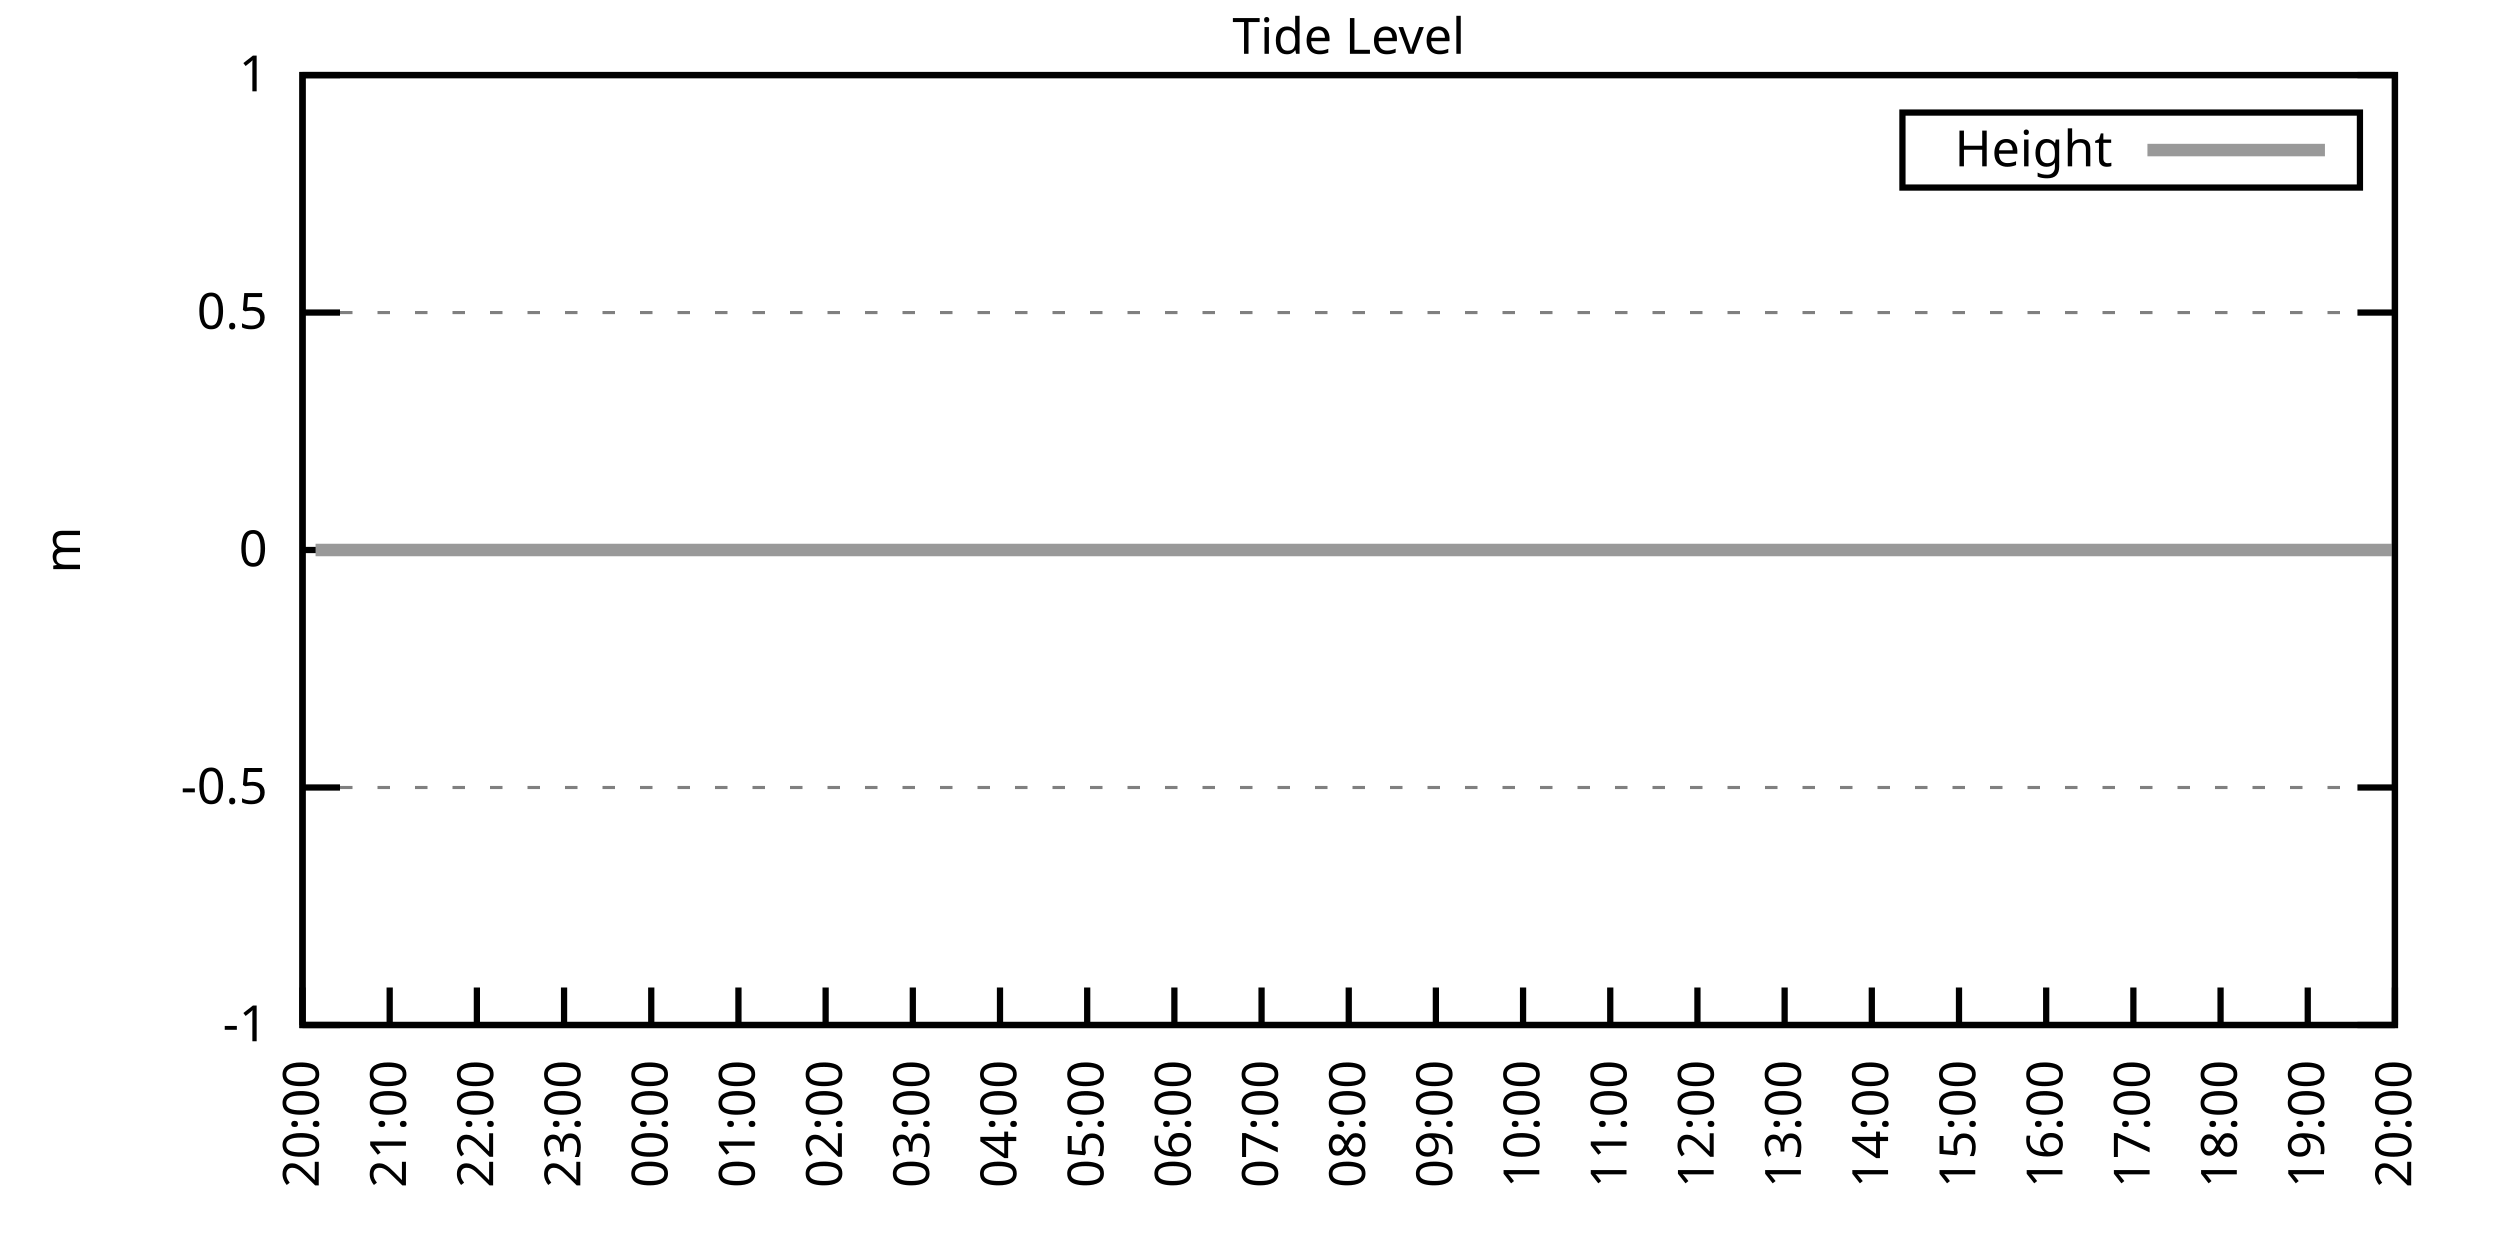
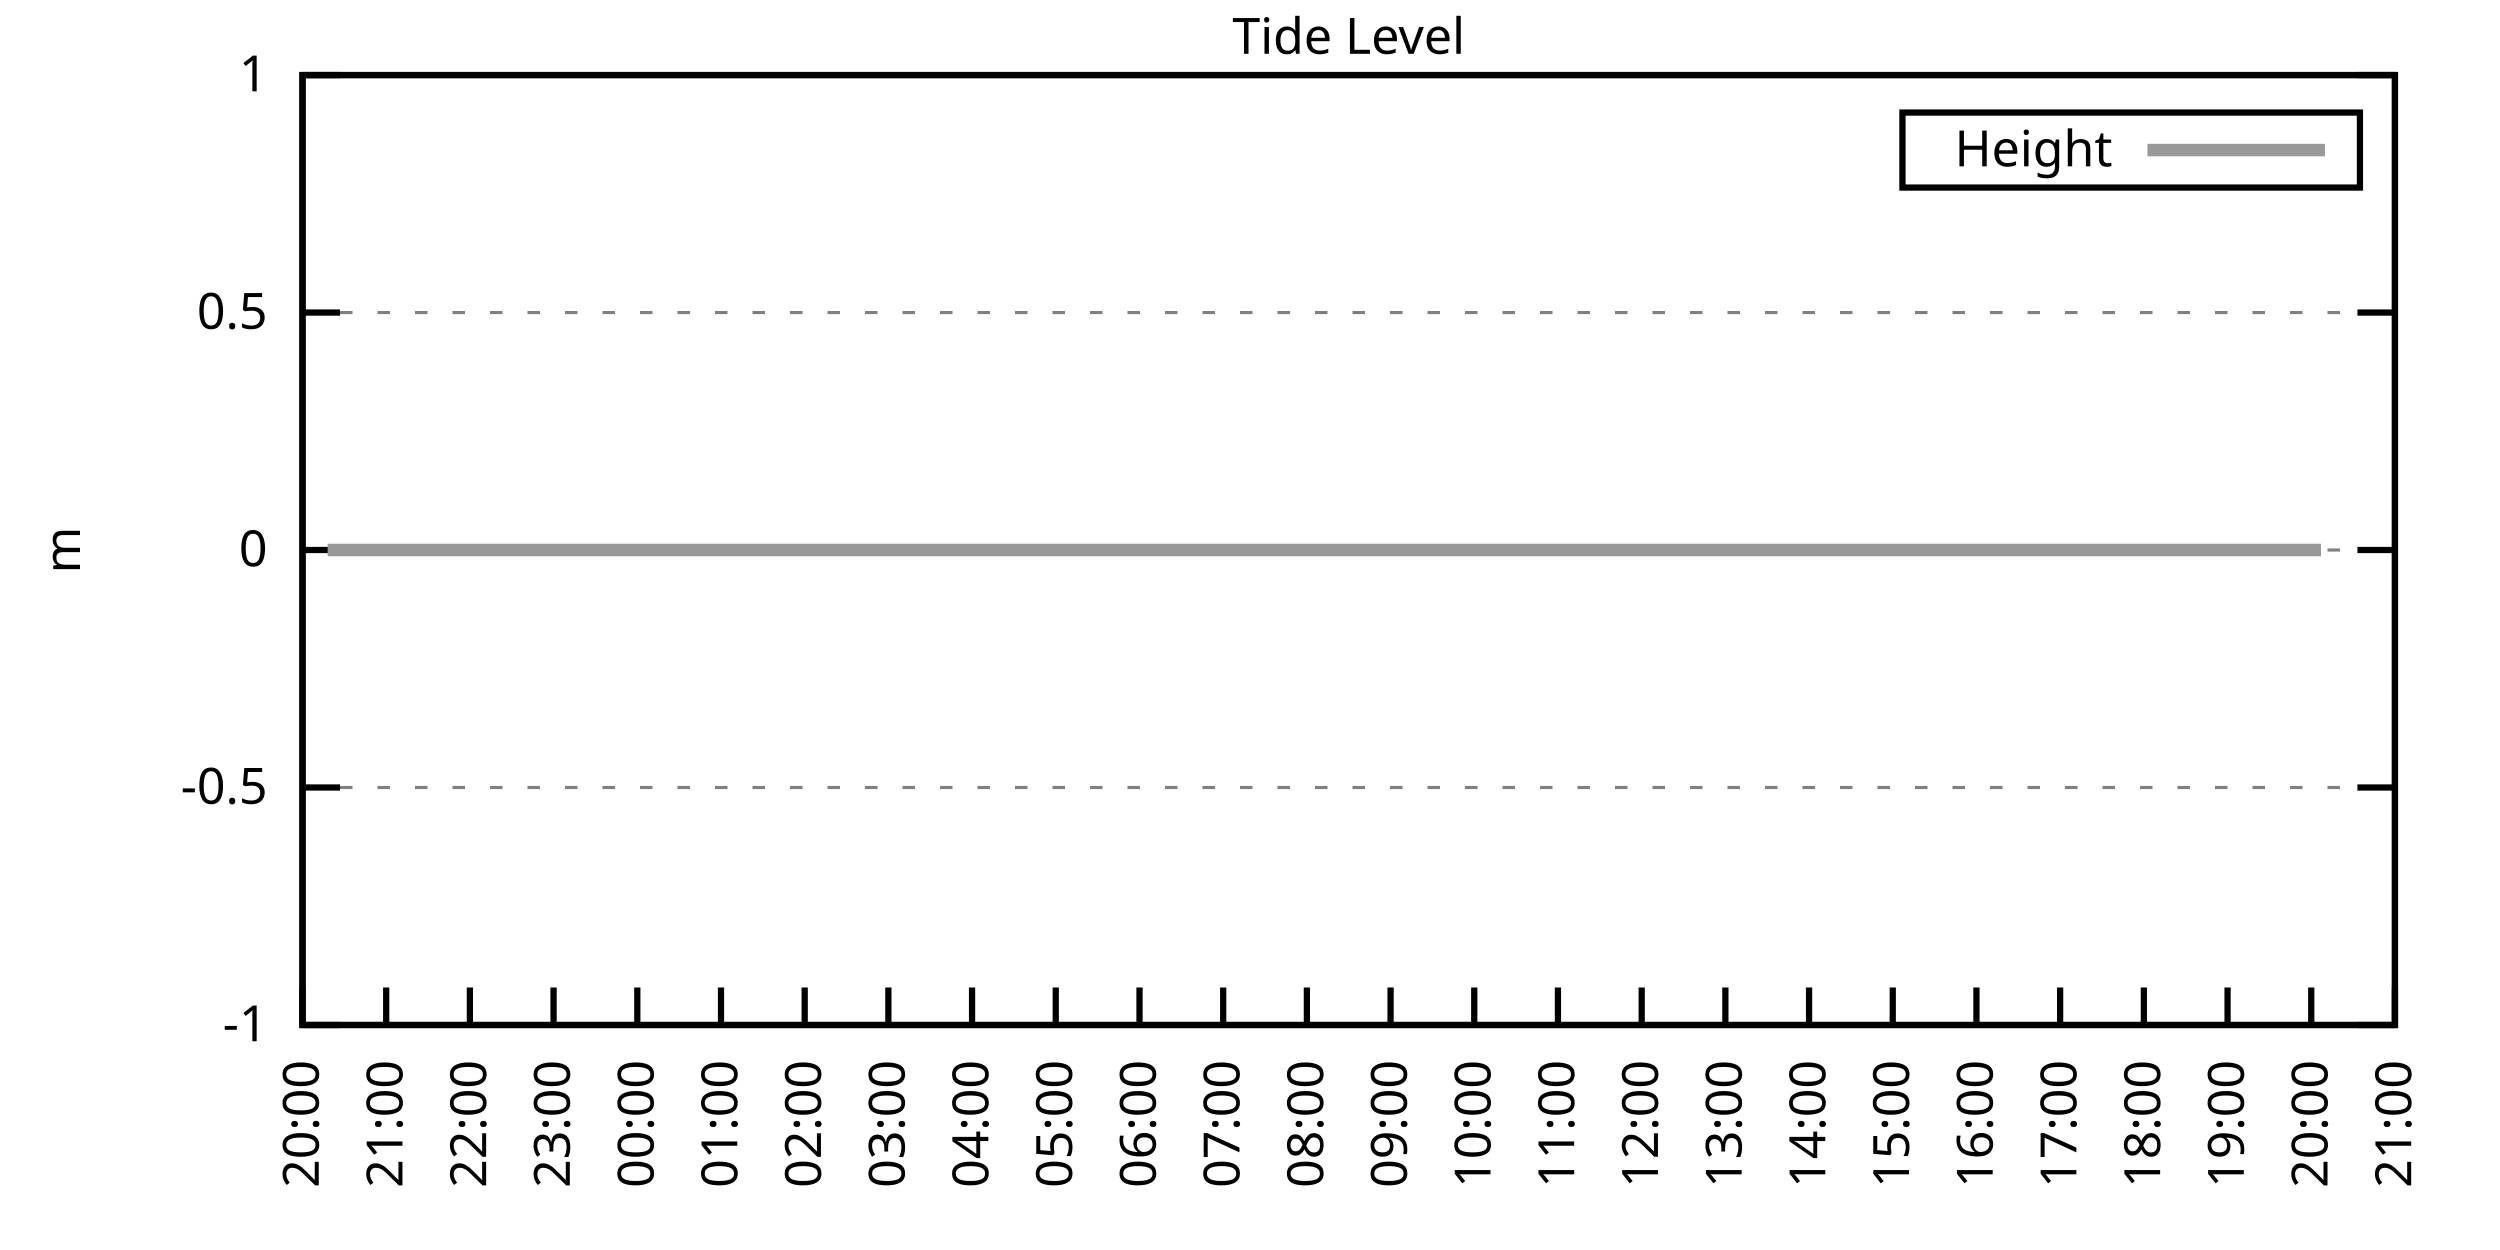
<svg xmlns="http://www.w3.org/2000/svg" xmlns:xlink="http://www.w3.org/1999/xlink" width="400" height="200" viewBox="0 0 400 200">
  <g id="gnuplot_canvas">
    <rect x="0" y="0" width="400" height="200" fill="none" />
    <defs>
      <circle id="gpDot" r="0.5" stroke-width="0.5" stroke="currentColor" />
      <path id="gpPt0" stroke-width="0.333" stroke="currentColor" d="M-1,0 h2 M0,-1 v2" />
      <path id="gpPt1" stroke-width="0.333" stroke="currentColor" d="M-1,-1 L1,1 M1,-1 L-1,1" />
      <path id="gpPt2" stroke-width="0.333" stroke="currentColor" d="M-1,0 L1,0 M0,-1 L0,1 M-1,-1 L1,1 M-1,1 L1,-1" />
      <rect id="gpPt3" stroke-width="0.333" stroke="currentColor" x="-1" y="-1" width="2" height="2" />
      <rect id="gpPt4" stroke-width="0.333" stroke="currentColor" fill="currentColor" x="-1" y="-1" width="2" height="2" />
      <circle id="gpPt5" stroke-width="0.333" stroke="currentColor" cx="0" cy="0" r="1" />
      <use xlink:href="#gpPt5" id="gpPt6" fill="currentColor" stroke="none" />
      <path id="gpPt7" stroke-width="0.333" stroke="currentColor" d="M0,-1.33 L-1.33,0.67 L1.33,0.67 z" />
      <use xlink:href="#gpPt7" id="gpPt8" fill="currentColor" stroke="none" />
      <use xlink:href="#gpPt7" id="gpPt9" stroke="currentColor" transform="rotate(180)" />
      <use xlink:href="#gpPt9" id="gpPt10" fill="currentColor" stroke="none" />
      <use xlink:href="#gpPt3" id="gpPt11" stroke="currentColor" transform="rotate(45)" />
      <use xlink:href="#gpPt11" id="gpPt12" fill="currentColor" stroke="none" />
      <path id="gpPt13" stroke-width="0.333" stroke="currentColor" d="M0,1.330 L1.265,0.411 L0.782,-1.067 L-0.782,-1.076 L-1.265,0.411 z" />
      <use xlink:href="#gpPt13" id="gpPt14" fill="currentColor" stroke="none" />
      <filter id="textbox" filterUnits="objectBoundingBox" x="0" y="0" height="1" width="1">
        <feFlood flood-color="white" flood-opacity="1" result="bgnd" />
        <feComposite in="SourceGraphic" in2="bgnd" operator="atop" />
      </filter>
      <filter id="greybox" filterUnits="objectBoundingBox" x="0" y="0" height="1" width="1">
        <feFlood flood-color="lightgrey" flood-opacity="1" result="grey" />
        <feComposite in="SourceGraphic" in2="grey" operator="atop" />
      </filter>
    </defs>
    <g fill="none" color="white" stroke="currentColor" stroke-width="1.00" stroke-linecap="butt" stroke-linejoin="miter">
</g>
    <g fill="none" color="black" stroke="currentColor" stroke-width="1.00" stroke-linecap="butt" stroke-linejoin="miter">
      <g stroke="none" shape-rendering="crispEdges">
        <polygon fill="rgb(255, 255, 255)" points="48.40,164.00 383.18,164.00 383.18,12.02 48.40,12.02 " />
      </g>
    </g>
    <g fill="none" color="black" stroke="currentColor" stroke-width="1.00" stroke-linecap="butt" stroke-linejoin="miter">
</g>
    <g fill="none" color="black" stroke="black" stroke-width="0.50" stroke-linecap="butt" stroke-linejoin="miter">
</g>
    <g fill="none" color="gray" stroke="currentColor" stroke-width="0.50" stroke-linecap="butt" stroke-linejoin="miter">
      <path stroke="gray" stroke-dasharray="2,4" class="gridline" d="M48.40,164.00 L383.19,164.00  " />
    </g>
    <g fill="none" color="gray" stroke="gray" stroke-width="1.00" stroke-linecap="butt" stroke-linejoin="miter">
</g>
    <g fill="none" color="black" stroke="currentColor" stroke-width="1.00" stroke-linecap="butt" stroke-linejoin="miter">
      <path stroke="black" d="M48.40,164.00 L54.40,164.00 M383.19,164.00 L377.19,164.00  " />
      <g transform="translate(42.80,166.60)" stroke="none" fill="black" font-family="Sans" font-size="8.00" text-anchor="end">
        <text>
          <tspan font-family="Sans">-1</tspan>
        </text>
      </g>
    </g>
    <g fill="none" color="black" stroke="currentColor" stroke-width="1.00" stroke-linecap="butt" stroke-linejoin="miter">
</g>
    <g fill="none" color="black" stroke="black" stroke-width="0.50" stroke-linecap="butt" stroke-linejoin="miter">
</g>
    <g fill="none" color="gray" stroke="currentColor" stroke-width="0.50" stroke-linecap="butt" stroke-linejoin="miter">
      <path stroke="gray" stroke-dasharray="2,4" class="gridline" d="M48.40,126.00 L383.19,126.00  " />
    </g>
    <g fill="none" color="gray" stroke="gray" stroke-width="1.00" stroke-linecap="butt" stroke-linejoin="miter">
</g>
    <g fill="none" color="black" stroke="currentColor" stroke-width="1.00" stroke-linecap="butt" stroke-linejoin="miter">
      <path stroke="black" d="M48.40,126.00 L54.40,126.00 M383.19,126.00 L377.19,126.00  " />
      <g transform="translate(42.80,128.60)" stroke="none" fill="black" font-family="Sans" font-size="8.00" text-anchor="end">
        <text>
          <tspan font-family="Sans">-0.5</tspan>
        </text>
      </g>
    </g>
    <g fill="none" color="black" stroke="currentColor" stroke-width="1.00" stroke-linecap="butt" stroke-linejoin="miter">
</g>
    <g fill="none" color="black" stroke="black" stroke-width="0.50" stroke-linecap="butt" stroke-linejoin="miter">
</g>
    <g fill="none" color="gray" stroke="currentColor" stroke-width="0.50" stroke-linecap="butt" stroke-linejoin="miter">
      <path stroke="gray" stroke-dasharray="2,4" class="gridline" d="M48.40,88.00 L383.19,88.00  " />
    </g>
    <g fill="none" color="gray" stroke="gray" stroke-width="1.00" stroke-linecap="butt" stroke-linejoin="miter">
</g>
    <g fill="none" color="black" stroke="currentColor" stroke-width="1.00" stroke-linecap="butt" stroke-linejoin="miter">
      <path stroke="black" d="M48.40,88.00 L54.40,88.00 M383.19,88.00 L377.19,88.00  " />
      <g transform="translate(42.80,90.60)" stroke="none" fill="black" font-family="Sans" font-size="8.00" text-anchor="end">
        <text>
          <tspan font-family="Sans"> 0</tspan>
        </text>
      </g>
    </g>
    <g fill="none" color="black" stroke="currentColor" stroke-width="1.00" stroke-linecap="butt" stroke-linejoin="miter">
</g>
    <g fill="none" color="black" stroke="black" stroke-width="0.50" stroke-linecap="butt" stroke-linejoin="miter">
</g>
    <g fill="none" color="gray" stroke="currentColor" stroke-width="0.50" stroke-linecap="butt" stroke-linejoin="miter">
      <path stroke="gray" stroke-dasharray="2,4" class="gridline" d="M48.40,50.01 L383.19,50.01  " />
    </g>
    <g fill="none" color="gray" stroke="gray" stroke-width="1.00" stroke-linecap="butt" stroke-linejoin="miter">
</g>
    <g fill="none" color="black" stroke="currentColor" stroke-width="1.00" stroke-linecap="butt" stroke-linejoin="miter">
      <path stroke="black" d="M48.40,50.01 L54.40,50.01 M383.19,50.01 L377.19,50.01  " />
      <g transform="translate(42.80,52.61)" stroke="none" fill="black" font-family="Sans" font-size="8.00" text-anchor="end">
        <text>
          <tspan font-family="Sans"> 0.5</tspan>
        </text>
      </g>
    </g>
    <g fill="none" color="black" stroke="currentColor" stroke-width="1.00" stroke-linecap="butt" stroke-linejoin="miter">
</g>
    <g fill="none" color="black" stroke="black" stroke-width="0.50" stroke-linecap="butt" stroke-linejoin="miter">
</g>
    <g fill="none" color="gray" stroke="currentColor" stroke-width="0.50" stroke-linecap="butt" stroke-linejoin="miter">
      <path stroke="gray" stroke-dasharray="2,4" class="gridline" d="M48.40,12.01 L383.19,12.01  " />
    </g>
    <g fill="none" color="gray" stroke="gray" stroke-width="1.00" stroke-linecap="butt" stroke-linejoin="miter">
</g>
    <g fill="none" color="black" stroke="currentColor" stroke-width="1.00" stroke-linecap="butt" stroke-linejoin="miter">
      <path stroke="black" d="M48.40,12.01 L54.40,12.01 M383.19,12.01 L377.19,12.01  " />
      <g transform="translate(42.80,14.61)" stroke="none" fill="black" font-family="Sans" font-size="8.00" text-anchor="end">
        <text>
          <tspan font-family="Sans"> 1</tspan>
        </text>
      </g>
    </g>
    <g fill="none" color="black" stroke="currentColor" stroke-width="1.00" stroke-linecap="butt" stroke-linejoin="miter">
      <path stroke="black" d="M48.40,164.00 L48.40,158.00  " />
      <g transform="translate(51.00,169.60) rotate(270.00)" stroke="none" fill="black" font-family="Sans" font-size="8.00" text-anchor="end">
        <text>
          <tspan font-family="Sans">20:00</tspan>
        </text>
      </g>
    </g>
    <g fill="none" color="black" stroke="currentColor" stroke-width="1.00" stroke-linecap="butt" stroke-linejoin="miter">
-       <path stroke="black" d="M62.35,164.00 L62.35,158.00  " />
-       <g transform="translate(64.95,169.60) rotate(270.00)" stroke="none" fill="black" font-family="Sans" font-size="8.00" text-anchor="end">
+       <path stroke="black" d="M61.79,164.00 L61.79,158.00  " />
+       <g transform="translate(64.39,169.60) rotate(270.00)" stroke="none" fill="black" font-family="Sans" font-size="8.00" text-anchor="end">
        <text>
          <tspan font-family="Sans">21:00</tspan>
        </text>
      </g>
    </g>
    <g fill="none" color="black" stroke="currentColor" stroke-width="1.00" stroke-linecap="butt" stroke-linejoin="miter">
-       <path stroke="black" d="M76.30,164.00 L76.30,158.00  " />
-       <g transform="translate(78.90,169.60) rotate(270.00)" stroke="none" fill="black" font-family="Sans" font-size="8.00" text-anchor="end">
+       <path stroke="black" d="M75.18,164.00 L75.18,158.00  " />
+       <g transform="translate(77.78,169.60) rotate(270.00)" stroke="none" fill="black" font-family="Sans" font-size="8.00" text-anchor="end">
        <text>
          <tspan font-family="Sans">22:00</tspan>
        </text>
      </g>
    </g>
    <g fill="none" color="black" stroke="currentColor" stroke-width="1.00" stroke-linecap="butt" stroke-linejoin="miter">
-       <path stroke="black" d="M90.25,164.00 L90.25,158.00  " />
-       <g transform="translate(92.85,169.60) rotate(270.00)" stroke="none" fill="black" font-family="Sans" font-size="8.00" text-anchor="end">
+       <path stroke="black" d="M88.57,164.00 L88.57,158.00  " />
+       <g transform="translate(91.17,169.60) rotate(270.00)" stroke="none" fill="black" font-family="Sans" font-size="8.00" text-anchor="end">
        <text>
          <tspan font-family="Sans">23:00</tspan>
        </text>
      </g>
    </g>
    <g fill="none" color="black" stroke="currentColor" stroke-width="1.00" stroke-linecap="butt" stroke-linejoin="miter">
-       <path stroke="black" d="M104.20,164.00 L104.20,158.00  " />
-       <g transform="translate(106.80,169.60) rotate(270.00)" stroke="none" fill="black" font-family="Sans" font-size="8.00" text-anchor="end">
+       <path stroke="black" d="M101.97,164.00 L101.97,158.00  " />
+       <g transform="translate(104.57,169.60) rotate(270.00)" stroke="none" fill="black" font-family="Sans" font-size="8.00" text-anchor="end">
        <text>
          <tspan font-family="Sans">00:00</tspan>
        </text>
      </g>
    </g>
    <g fill="none" color="black" stroke="currentColor" stroke-width="1.00" stroke-linecap="butt" stroke-linejoin="miter">
-       <path stroke="black" d="M118.15,164.00 L118.15,158.00  " />
-       <g transform="translate(120.75,169.60) rotate(270.00)" stroke="none" fill="black" font-family="Sans" font-size="8.00" text-anchor="end">
+       <path stroke="black" d="M115.36,164.00 L115.36,158.00  " />
+       <g transform="translate(117.96,169.60) rotate(270.00)" stroke="none" fill="black" font-family="Sans" font-size="8.00" text-anchor="end">
        <text>
          <tspan font-family="Sans">01:00</tspan>
        </text>
      </g>
    </g>
    <g fill="none" color="black" stroke="currentColor" stroke-width="1.00" stroke-linecap="butt" stroke-linejoin="miter">
-       <path stroke="black" d="M132.10,164.00 L132.10,158.00  " />
-       <g transform="translate(134.70,169.60) rotate(270.00)" stroke="none" fill="black" font-family="Sans" font-size="8.00" text-anchor="end">
+       <path stroke="black" d="M128.75,164.00 L128.75,158.00  " />
+       <g transform="translate(131.35,169.60) rotate(270.00)" stroke="none" fill="black" font-family="Sans" font-size="8.00" text-anchor="end">
        <text>
          <tspan font-family="Sans">02:00</tspan>
        </text>
      </g>
    </g>
    <g fill="none" color="black" stroke="currentColor" stroke-width="1.00" stroke-linecap="butt" stroke-linejoin="miter">
-       <path stroke="black" d="M146.05,164.00 L146.05,158.00  " />
-       <g transform="translate(148.65,169.60) rotate(270.00)" stroke="none" fill="black" font-family="Sans" font-size="8.00" text-anchor="end">
+       <path stroke="black" d="M142.14,164.00 L142.14,158.00  " />
+       <g transform="translate(144.74,169.60) rotate(270.00)" stroke="none" fill="black" font-family="Sans" font-size="8.00" text-anchor="end">
        <text>
          <tspan font-family="Sans">03:00</tspan>
        </text>
      </g>
    </g>
    <g fill="none" color="black" stroke="currentColor" stroke-width="1.00" stroke-linecap="butt" stroke-linejoin="miter">
-       <path stroke="black" d="M160.00,164.00 L160.00,158.00  " />
-       <g transform="translate(162.60,169.60) rotate(270.00)" stroke="none" fill="black" font-family="Sans" font-size="8.00" text-anchor="end">
+       <path stroke="black" d="M155.53,164.00 L155.53,158.00  " />
+       <g transform="translate(158.13,169.60) rotate(270.00)" stroke="none" fill="black" font-family="Sans" font-size="8.00" text-anchor="end">
        <text>
          <tspan font-family="Sans">04:00</tspan>
        </text>
      </g>
    </g>
    <g fill="none" color="black" stroke="currentColor" stroke-width="1.00" stroke-linecap="butt" stroke-linejoin="miter">
-       <path stroke="black" d="M173.95,164.00 L173.95,158.00  " />
-       <g transform="translate(176.55,169.60) rotate(270.00)" stroke="none" fill="black" font-family="Sans" font-size="8.00" text-anchor="end">
+       <path stroke="black" d="M168.92,164.00 L168.92,158.00  " />
+       <g transform="translate(171.52,169.60) rotate(270.00)" stroke="none" fill="black" font-family="Sans" font-size="8.00" text-anchor="end">
        <text>
          <tspan font-family="Sans">05:00</tspan>
        </text>
      </g>
    </g>
    <g fill="none" color="black" stroke="currentColor" stroke-width="1.00" stroke-linecap="butt" stroke-linejoin="miter">
-       <path stroke="black" d="M187.90,164.00 L187.90,158.00  " />
-       <g transform="translate(190.50,169.60) rotate(270.00)" stroke="none" fill="black" font-family="Sans" font-size="8.00" text-anchor="end">
+       <path stroke="black" d="M182.32,164.00 L182.32,158.00  " />
+       <g transform="translate(184.92,169.60) rotate(270.00)" stroke="none" fill="black" font-family="Sans" font-size="8.00" text-anchor="end">
        <text>
          <tspan font-family="Sans">06:00</tspan>
        </text>
      </g>
    </g>
    <g fill="none" color="black" stroke="currentColor" stroke-width="1.00" stroke-linecap="butt" stroke-linejoin="miter">
-       <path stroke="black" d="M201.85,164.00 L201.85,158.00  " />
-       <g transform="translate(204.45,169.60) rotate(270.00)" stroke="none" fill="black" font-family="Sans" font-size="8.00" text-anchor="end">
+       <path stroke="black" d="M195.71,164.00 L195.71,158.00  " />
+       <g transform="translate(198.31,169.60) rotate(270.00)" stroke="none" fill="black" font-family="Sans" font-size="8.00" text-anchor="end">
        <text>
          <tspan font-family="Sans">07:00</tspan>
        </text>
      </g>
    </g>
    <g fill="none" color="black" stroke="currentColor" stroke-width="1.00" stroke-linecap="butt" stroke-linejoin="miter">
-       <path stroke="black" d="M215.80,164.00 L215.80,158.00  " />
-       <g transform="translate(218.40,169.60) rotate(270.00)" stroke="none" fill="black" font-family="Sans" font-size="8.00" text-anchor="end">
+       <path stroke="black" d="M209.10,164.00 L209.10,158.00  " />
+       <g transform="translate(211.70,169.60) rotate(270.00)" stroke="none" fill="black" font-family="Sans" font-size="8.00" text-anchor="end">
        <text>
          <tspan font-family="Sans">08:00</tspan>
        </text>
      </g>
    </g>
    <g fill="none" color="black" stroke="currentColor" stroke-width="1.00" stroke-linecap="butt" stroke-linejoin="miter">
-       <path stroke="black" d="M229.74,164.00 L229.74,158.00  " />
-       <g transform="translate(232.34,169.60) rotate(270.00)" stroke="none" fill="black" font-family="Sans" font-size="8.00" text-anchor="end">
+       <path stroke="black" d="M222.49,164.00 L222.49,158.00  " />
+       <g transform="translate(225.09,169.60) rotate(270.00)" stroke="none" fill="black" font-family="Sans" font-size="8.00" text-anchor="end">
        <text>
          <tspan font-family="Sans">09:00</tspan>
        </text>
      </g>
    </g>
    <g fill="none" color="black" stroke="currentColor" stroke-width="1.00" stroke-linecap="butt" stroke-linejoin="miter">
-       <path stroke="black" d="M243.69,164.00 L243.69,158.00  " />
-       <g transform="translate(246.29,169.60) rotate(270.00)" stroke="none" fill="black" font-family="Sans" font-size="8.00" text-anchor="end">
+       <path stroke="black" d="M235.88,164.00 L235.88,158.00  " />
+       <g transform="translate(238.48,169.60) rotate(270.00)" stroke="none" fill="black" font-family="Sans" font-size="8.00" text-anchor="end">
        <text>
          <tspan font-family="Sans">10:00</tspan>
        </text>
      </g>
    </g>
    <g fill="none" color="black" stroke="currentColor" stroke-width="1.00" stroke-linecap="butt" stroke-linejoin="miter">
-       <path stroke="black" d="M257.64,164.00 L257.64,158.00  " />
-       <g transform="translate(260.24,169.60) rotate(270.00)" stroke="none" fill="black" font-family="Sans" font-size="8.00" text-anchor="end">
+       <path stroke="black" d="M249.27,164.00 L249.27,158.00  " />
+       <g transform="translate(251.87,169.60) rotate(270.00)" stroke="none" fill="black" font-family="Sans" font-size="8.00" text-anchor="end">
        <text>
          <tspan font-family="Sans">11:00</tspan>
        </text>
      </g>
    </g>
    <g fill="none" color="black" stroke="currentColor" stroke-width="1.00" stroke-linecap="butt" stroke-linejoin="miter">
-       <path stroke="black" d="M271.59,164.00 L271.59,158.00  " />
-       <g transform="translate(274.19,169.60) rotate(270.00)" stroke="none" fill="black" font-family="Sans" font-size="8.00" text-anchor="end">
+       <path stroke="black" d="M262.67,164.00 L262.67,158.00  " />
+       <g transform="translate(265.27,169.60) rotate(270.00)" stroke="none" fill="black" font-family="Sans" font-size="8.00" text-anchor="end">
        <text>
          <tspan font-family="Sans">12:00</tspan>
        </text>
      </g>
    </g>
    <g fill="none" color="black" stroke="currentColor" stroke-width="1.00" stroke-linecap="butt" stroke-linejoin="miter">
-       <path stroke="black" d="M285.54,164.00 L285.54,158.00  " />
-       <g transform="translate(288.14,169.60) rotate(270.00)" stroke="none" fill="black" font-family="Sans" font-size="8.00" text-anchor="end">
+       <path stroke="black" d="M276.06,164.00 L276.06,158.00  " />
+       <g transform="translate(278.66,169.60) rotate(270.00)" stroke="none" fill="black" font-family="Sans" font-size="8.00" text-anchor="end">
        <text>
          <tspan font-family="Sans">13:00</tspan>
        </text>
      </g>
    </g>
    <g fill="none" color="black" stroke="currentColor" stroke-width="1.00" stroke-linecap="butt" stroke-linejoin="miter">
-       <path stroke="black" d="M299.49,164.00 L299.49,158.00  " />
-       <g transform="translate(302.09,169.60) rotate(270.00)" stroke="none" fill="black" font-family="Sans" font-size="8.00" text-anchor="end">
+       <path stroke="black" d="M289.45,164.00 L289.45,158.00  " />
+       <g transform="translate(292.05,169.60) rotate(270.00)" stroke="none" fill="black" font-family="Sans" font-size="8.00" text-anchor="end">
        <text>
          <tspan font-family="Sans">14:00</tspan>
        </text>
      </g>
    </g>
    <g fill="none" color="black" stroke="currentColor" stroke-width="1.00" stroke-linecap="butt" stroke-linejoin="miter">
-       <path stroke="black" d="M313.44,164.00 L313.44,158.00  " />
-       <g transform="translate(316.04,169.60) rotate(270.00)" stroke="none" fill="black" font-family="Sans" font-size="8.00" text-anchor="end">
+       <path stroke="black" d="M302.84,164.00 L302.84,158.00  " />
+       <g transform="translate(305.44,169.60) rotate(270.00)" stroke="none" fill="black" font-family="Sans" font-size="8.00" text-anchor="end">
        <text>
          <tspan font-family="Sans">15:00</tspan>
        </text>
      </g>
    </g>
    <g fill="none" color="black" stroke="currentColor" stroke-width="1.00" stroke-linecap="butt" stroke-linejoin="miter">
-       <path stroke="black" d="M327.39,164.00 L327.39,158.00  " />
-       <g transform="translate(329.99,169.60) rotate(270.00)" stroke="none" fill="black" font-family="Sans" font-size="8.00" text-anchor="end">
+       <path stroke="black" d="M316.23,164.00 L316.23,158.00  " />
+       <g transform="translate(318.83,169.60) rotate(270.00)" stroke="none" fill="black" font-family="Sans" font-size="8.00" text-anchor="end">
        <text>
          <tspan font-family="Sans">16:00</tspan>
        </text>
      </g>
    </g>
    <g fill="none" color="black" stroke="currentColor" stroke-width="1.00" stroke-linecap="butt" stroke-linejoin="miter">
-       <path stroke="black" d="M341.34,164.00 L341.34,158.00  " />
-       <g transform="translate(343.94,169.60) rotate(270.00)" stroke="none" fill="black" font-family="Sans" font-size="8.00" text-anchor="end">
+       <path stroke="black" d="M329.62,164.00 L329.62,158.00  " />
+       <g transform="translate(332.22,169.60) rotate(270.00)" stroke="none" fill="black" font-family="Sans" font-size="8.00" text-anchor="end">
        <text>
          <tspan font-family="Sans">17:00</tspan>
        </text>
      </g>
    </g>
    <g fill="none" color="black" stroke="currentColor" stroke-width="1.00" stroke-linecap="butt" stroke-linejoin="miter">
-       <path stroke="black" d="M355.29,164.00 L355.29,158.00  " />
-       <g transform="translate(357.89,169.60) rotate(270.00)" stroke="none" fill="black" font-family="Sans" font-size="8.00" text-anchor="end">
+       <path stroke="black" d="M343.02,164.00 L343.02,158.00  " />
+       <g transform="translate(345.62,169.60) rotate(270.00)" stroke="none" fill="black" font-family="Sans" font-size="8.00" text-anchor="end">
        <text>
          <tspan font-family="Sans">18:00</tspan>
        </text>
      </g>
    </g>
    <g fill="none" color="black" stroke="currentColor" stroke-width="1.00" stroke-linecap="butt" stroke-linejoin="miter">
-       <path stroke="black" d="M369.24,164.00 L369.24,158.00  " />
-       <g transform="translate(371.84,169.60) rotate(270.00)" stroke="none" fill="black" font-family="Sans" font-size="8.00" text-anchor="end">
+       <path stroke="black" d="M356.41,164.00 L356.41,158.00  " />
+       <g transform="translate(359.01,169.60) rotate(270.00)" stroke="none" fill="black" font-family="Sans" font-size="8.00" text-anchor="end">
        <text>
          <tspan font-family="Sans">19:00</tspan>
+         </text>
+       </g>
+     </g>
+     <g fill="none" color="black" stroke="currentColor" stroke-width="1.00" stroke-linecap="butt" stroke-linejoin="miter">
+       <path stroke="black" d="M369.80,164.00 L369.80,158.00  " />
+       <g transform="translate(372.40,169.60) rotate(270.00)" stroke="none" fill="black" font-family="Sans" font-size="8.00" text-anchor="end">
+         <text>
+           <tspan font-family="Sans">20:00</tspan>
        </text>
      </g>
    </g>
    <g fill="none" color="black" stroke="currentColor" stroke-width="1.00" stroke-linecap="butt" stroke-linejoin="miter">
      <path stroke="black" d="M383.19,164.00 L383.19,158.00  " />
      <g transform="translate(385.79,169.60) rotate(270.00)" stroke="none" fill="black" font-family="Sans" font-size="8.00" text-anchor="end">
        <text>
-           <tspan font-family="Sans">20:00</tspan>
+           <tspan font-family="Sans">21:00</tspan>
        </text>
      </g>
    </g>
    <g fill="none" color="black" stroke="currentColor" stroke-width="1.00" stroke-linecap="butt" stroke-linejoin="miter">
</g>
    <g fill="none" color="black" stroke="currentColor" stroke-width="1.00" stroke-linecap="butt" stroke-linejoin="miter">
      <path stroke="black" d="M48.40,12.01 L48.40,164.00 L383.19,164.00 L383.19,12.01 L48.40,12.01 Z  " />
    </g>
    <g fill="none" color="black" stroke="currentColor" stroke-width="1.00" stroke-linecap="butt" stroke-linejoin="miter">
</g>
    <g fill="none" color="black" stroke="currentColor" stroke-width="1.00" stroke-linecap="butt" stroke-linejoin="miter">
      <path stroke="black" d="M304.39,30.01 L304.39,18.01 L377.59,18.01 L377.59,30.01 L304.39,30.01 Z  " />
    </g>
    <g id="Tide_level_plot_1">
      <g fill="none" color="white" stroke="black" stroke-width="2.00" stroke-linecap="butt" stroke-linejoin="miter">
</g>
      <g fill="none" color="black" stroke="currentColor" stroke-width="2.00" stroke-linecap="butt" stroke-linejoin="miter">
        <g transform="translate(337.99,26.61)" stroke="none" fill="black" font-family="Sans" font-size="8.00" text-anchor="end">
          <text>
            <tspan font-family="Sans">Height</tspan>
          </text>
        </g>
      </g>
      <g fill="none" color="black" stroke="currentColor" stroke-width="2.00" stroke-linecap="butt" stroke-linejoin="miter">
-         <path stroke="rgb(153, 153, 153)" d="M343.59,24.01 L371.99,24.01 M50.49,88.00 L52.58,88.00 L55.14,88.00 L57.47,88.00 L59.56,88.00 L61.88,88.00   L64.21,88.00 L66.77,88.00 L68.86,88.00 L71.42,88.00 L73.51,88.00 L75.83,88.00 L77.93,88.00 L80.72,88.00   L83.04,88.00 L85.37,88.00 L87.69,88.00 L89.78,88.00 L92.11,88.00 L94.67,88.00 L96.76,88.00 L99.32,88.00   L101.64,88.00 L103.97,88.00 L106.06,88.00 L108.62,88.00 L110.94,88.00 L113.27,88.00 L114.89,88.00 L117.92,88.00   L120.01,88.00 L122.10,88.00 L124.66,88.00 L127.22,88.00 L129.31,88.00 L131.87,88.00 L134.19,88.00 L136.05,88.00   L138.61,88.00 L140.70,88.00 L143.49,88.00 L145.81,88.00 L147.91,88.00 L150.00,88.00 L152.56,88.00 L155.11,88.00   L157.44,88.00 L159.30,88.00 L162.09,88.00 L163.95,88.00 L166.51,88.00 L169.06,88.00 L171.16,88.00 L173.71,88.00   L175.81,88.00 L178.36,88.00 L180.69,88.00 L183.01,88.00 L185.11,88.00 L187.43,88.00 L189.99,88.00 L191.85,88.00   L194.41,88.00 L196.27,88.00 L199.06,88.00 L201.15,88.00 L203.94,88.00 L206.26,88.00 L208.36,88.00 L210.45,88.00   L213.01,88.00 L215.56,88.00 L217.42,88.00 L220.21,88.00 L222.07,88.00 L224.63,88.00 L227.19,88.00 L229.51,88.00   L231.60,88.00 L233.70,88.00 L236.25,88.00 L238.81,88.00 L241.14,88.00 L243.46,88.00 L245.55,88.00 L247.88,88.00   L250.20,88.00 L252.76,88.00 L254.85,88.00 L257.18,88.00 L259.50,88.00 L262.06,88.00 L264.15,88.00 L266.71,88.00   L268.80,88.00 L271.13,88.00 L273.45,88.00 L276.01,88.00 L278.10,88.00 L280.66,88.00 L282.99,88.00 L285.08,88.00   L287.40,88.00 L289.96,88.00 L292.29,88.00 L294.15,88.00 L296.70,88.00 L299.03,88.00 L301.35,88.00 L303.91,88.00   L306.23,88.00 L308.56,88.00 L310.65,88.00 L312.98,88.00 L315.07,88.00 L317.63,88.00 L319.95,88.00 L322.28,88.00   L324.83,88.00 L327.16,88.00 L329.25,88.00 L331.81,88.00 L333.90,88.00 L336.46,88.00 L338.55,88.00 L340.64,88.00   L342.97,88.00 L345.53,88.00 L348.08,88.00 L350.18,88.00 L352.73,88.00 L355.06,88.00 L357.15,88.00 L359.48,88.00   L361.80,88.00 L364.36,88.00 L366.45,88.00 L368.78,88.00 L371.33,88.00 L373.66,88.00 L375.98,88.00 L377.84,88.00   L380.40,88.00 L382.73,88.00  " />
+         <path stroke="rgb(153, 153, 153)" d="M343.59,24.01 L371.99,24.01 M52.42,88.00 L54.87,88.00 L57.10,88.00 L59.11,88.00 L61.35,88.00 L63.58,88.00   L66.03,88.00 L68.04,88.00 L70.50,88.00 L72.50,88.00 L74.74,88.00 L76.75,88.00 L79.42,88.00 L81.66,88.00   L83.89,88.00 L86.12,88.00 L88.13,88.00 L90.36,88.00 L92.82,88.00 L94.82,88.00 L97.28,88.00 L99.51,88.00   L101.74,88.00 L103.75,88.00 L106.21,88.00 L108.44,88.00 L110.67,88.00 L112.23,88.00 L115.13,88.00 L117.14,88.00   L119.15,88.00 L121.61,88.00 L124.06,88.00 L126.07,88.00 L128.53,88.00 L130.76,88.00 L132.54,88.00 L135.00,88.00   L137.01,88.00 L139.69,88.00 L141.92,88.00 L143.93,88.00 L145.94,88.00 L148.39,88.00 L150.85,88.00 L153.08,88.00   L154.86,88.00 L157.54,88.00 L159.33,88.00 L161.78,88.00 L164.24,88.00 L166.25,88.00 L168.70,88.00 L170.71,88.00   L173.17,88.00 L175.40,88.00 L177.63,88.00 L179.64,88.00 L181.87,88.00 L184.32,88.00 L186.11,88.00 L188.57,88.00   L190.35,88.00 L193.03,88.00 L195.04,88.00 L197.72,88.00 L199.95,88.00 L201.96,88.00 L203.97,88.00 L206.42,88.00   L208.88,88.00 L210.66,88.00 L213.34,88.00 L215.13,88.00 L217.58,88.00 L220.04,88.00 L222.27,88.00 L224.28,88.00   L226.29,88.00 L228.74,88.00 L231.20,88.00 L233.43,88.00 L235.66,88.00 L237.67,88.00 L239.90,88.00 L242.13,88.00   L244.59,88.00 L246.60,88.00 L248.83,88.00 L251.06,88.00 L253.51,88.00 L255.52,88.00 L257.98,88.00 L259.99,88.00   L262.22,88.00 L264.45,88.00 L266.91,88.00 L268.92,88.00 L271.37,88.00 L273.60,88.00 L275.61,88.00 L277.84,88.00   L280.30,88.00 L282.53,88.00 L284.32,88.00 L286.77,88.00 L289.00,88.00 L291.23,88.00 L293.69,88.00 L295.92,88.00   L298.15,88.00 L300.16,88.00 L302.39,88.00 L304.40,88.00 L306.86,88.00 L309.09,88.00 L311.32,88.00 L313.78,88.00   L316.01,88.00 L318.02,88.00 L320.47,88.00 L322.48,88.00 L324.94,88.00 L326.95,88.00 L328.95,88.00 L331.19,88.00   L333.64,88.00 L336.10,88.00 L338.10,88.00 L340.56,88.00 L342.79,88.00 L344.80,88.00 L347.03,88.00 L349.26,88.00   L351.72,88.00 L353.73,88.00 L355.96,88.00 L358.42,88.00 L360.65,88.00 L362.88,88.00 L364.66,88.00 L367.12,88.00   L369.35,88.00 L371.36,88.00  " />
      </g>
    </g>
    <g fill="none" color="black" stroke="currentColor" stroke-width="2.00" stroke-linecap="butt" stroke-linejoin="miter">
</g>
    <g fill="none" color="black" stroke="black" stroke-width="1.00" stroke-linecap="butt" stroke-linejoin="miter">
</g>
    <g fill="none" color="black" stroke="currentColor" stroke-width="1.00" stroke-linecap="butt" stroke-linejoin="miter">
      <path stroke="black" d="M48.40,12.01 L48.40,164.00 L383.19,164.00 L383.19,12.01 L48.40,12.01 Z  " />
      <g transform="translate(12.80,88.01) rotate(270.00)" stroke="none" fill="black" font-family="Sans" font-size="8.00" text-anchor="middle">
        <text>
          <tspan font-family="Sans">m</tspan>
        </text>
      </g>
    </g>
    <g fill="none" color="black" stroke="currentColor" stroke-width="1.00" stroke-linecap="butt" stroke-linejoin="miter">
</g>
    <g fill="none" color="black" stroke="currentColor" stroke-width="1.00" stroke-linecap="butt" stroke-linejoin="miter">
      <g transform="translate(215.79,8.61)" stroke="none" fill="black" font-family="Sans" font-size="8.00" text-anchor="middle">
        <text>
          <tspan font-family="Sans">Tide Level</tspan>
        </text>
      </g>
    </g>
    <g fill="none" color="black" stroke="currentColor" stroke-width="1.00" stroke-linecap="butt" stroke-linejoin="miter">
</g>
  </g>
</svg>
